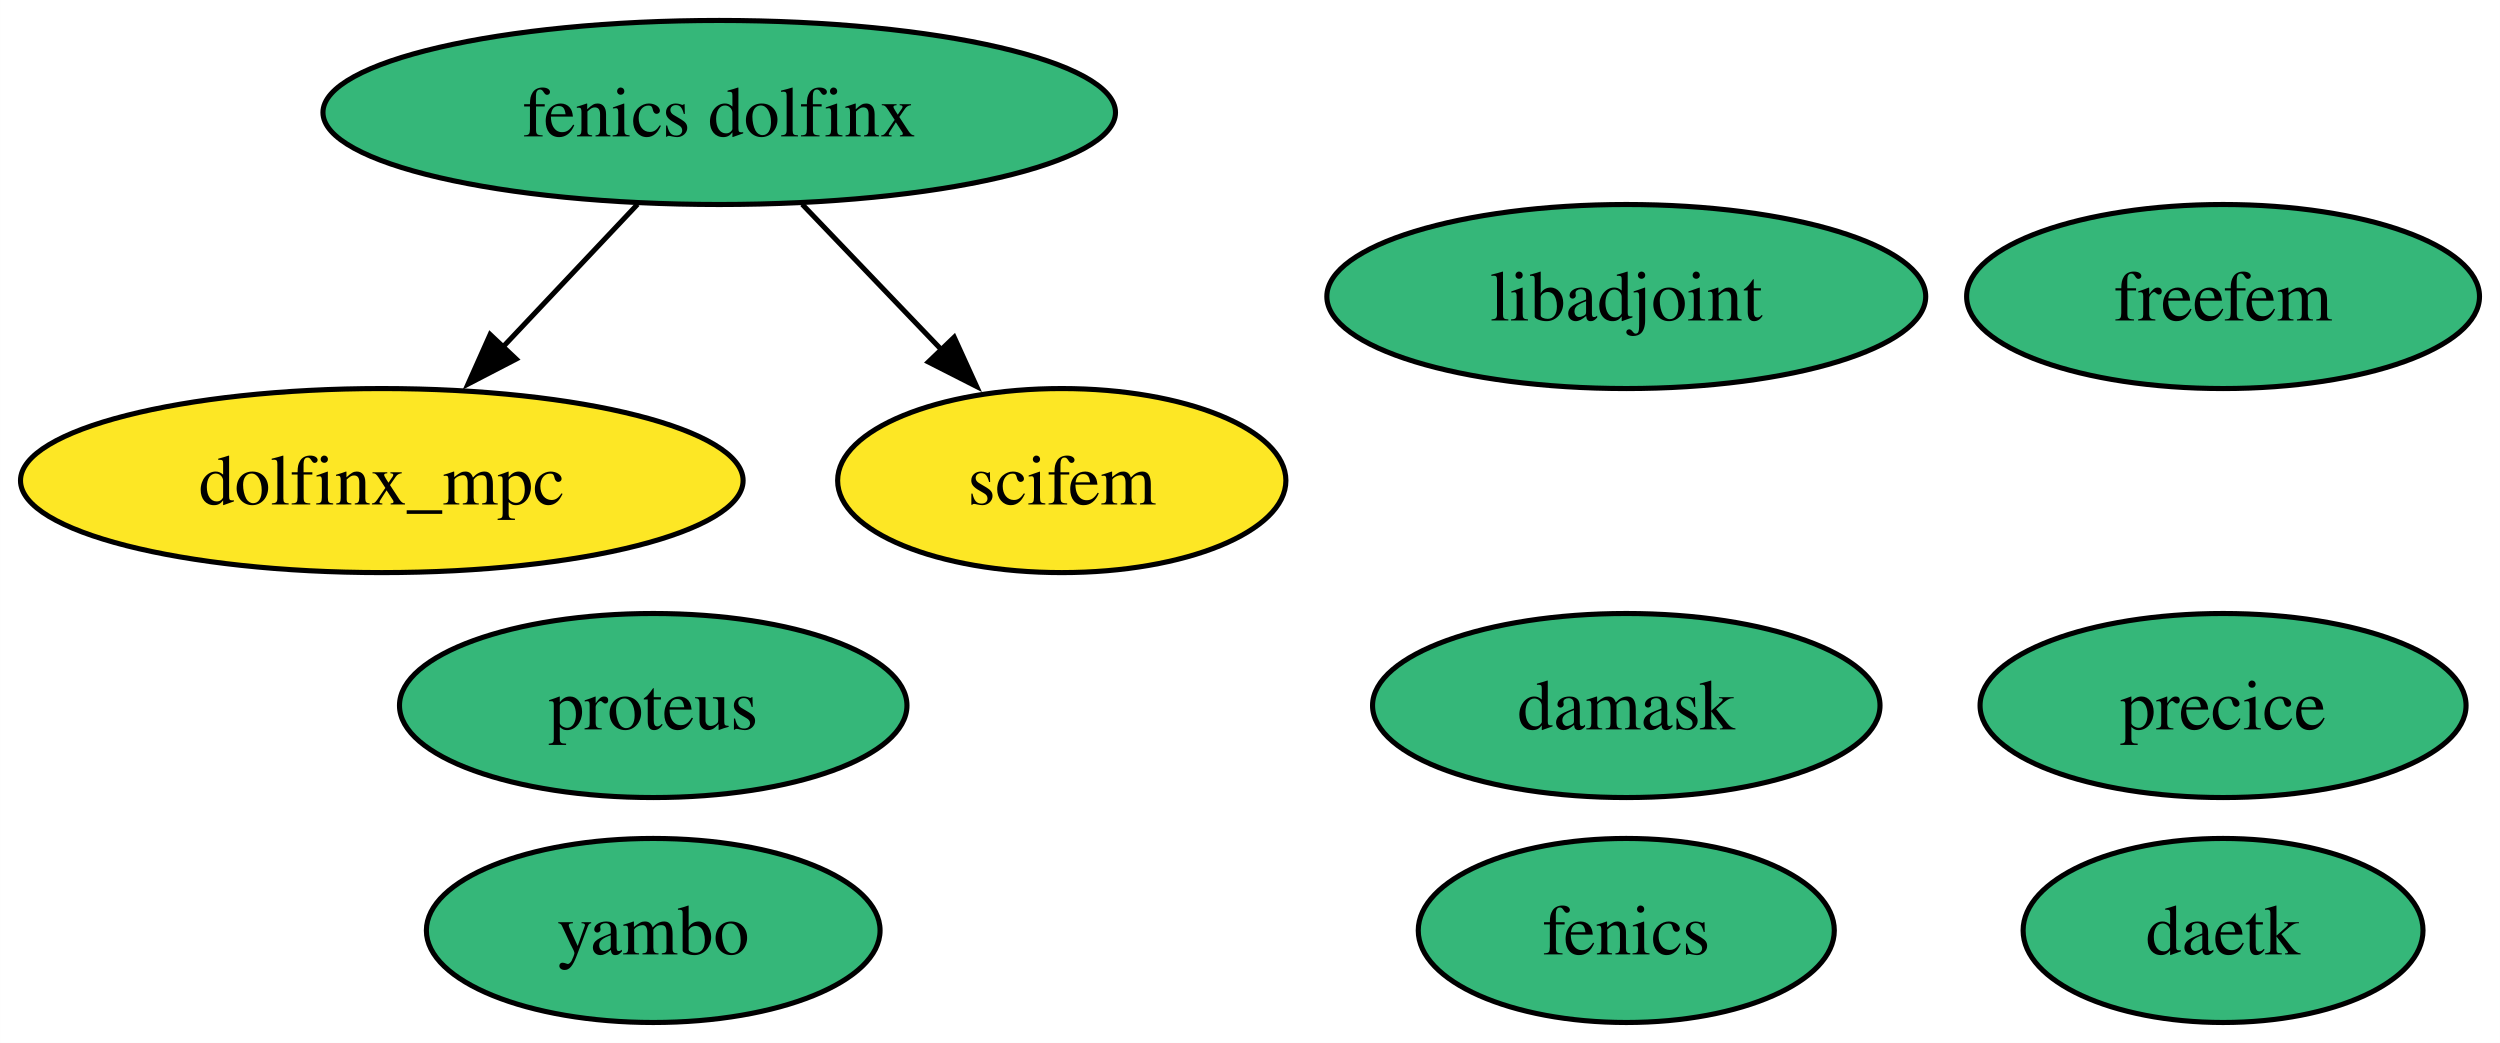
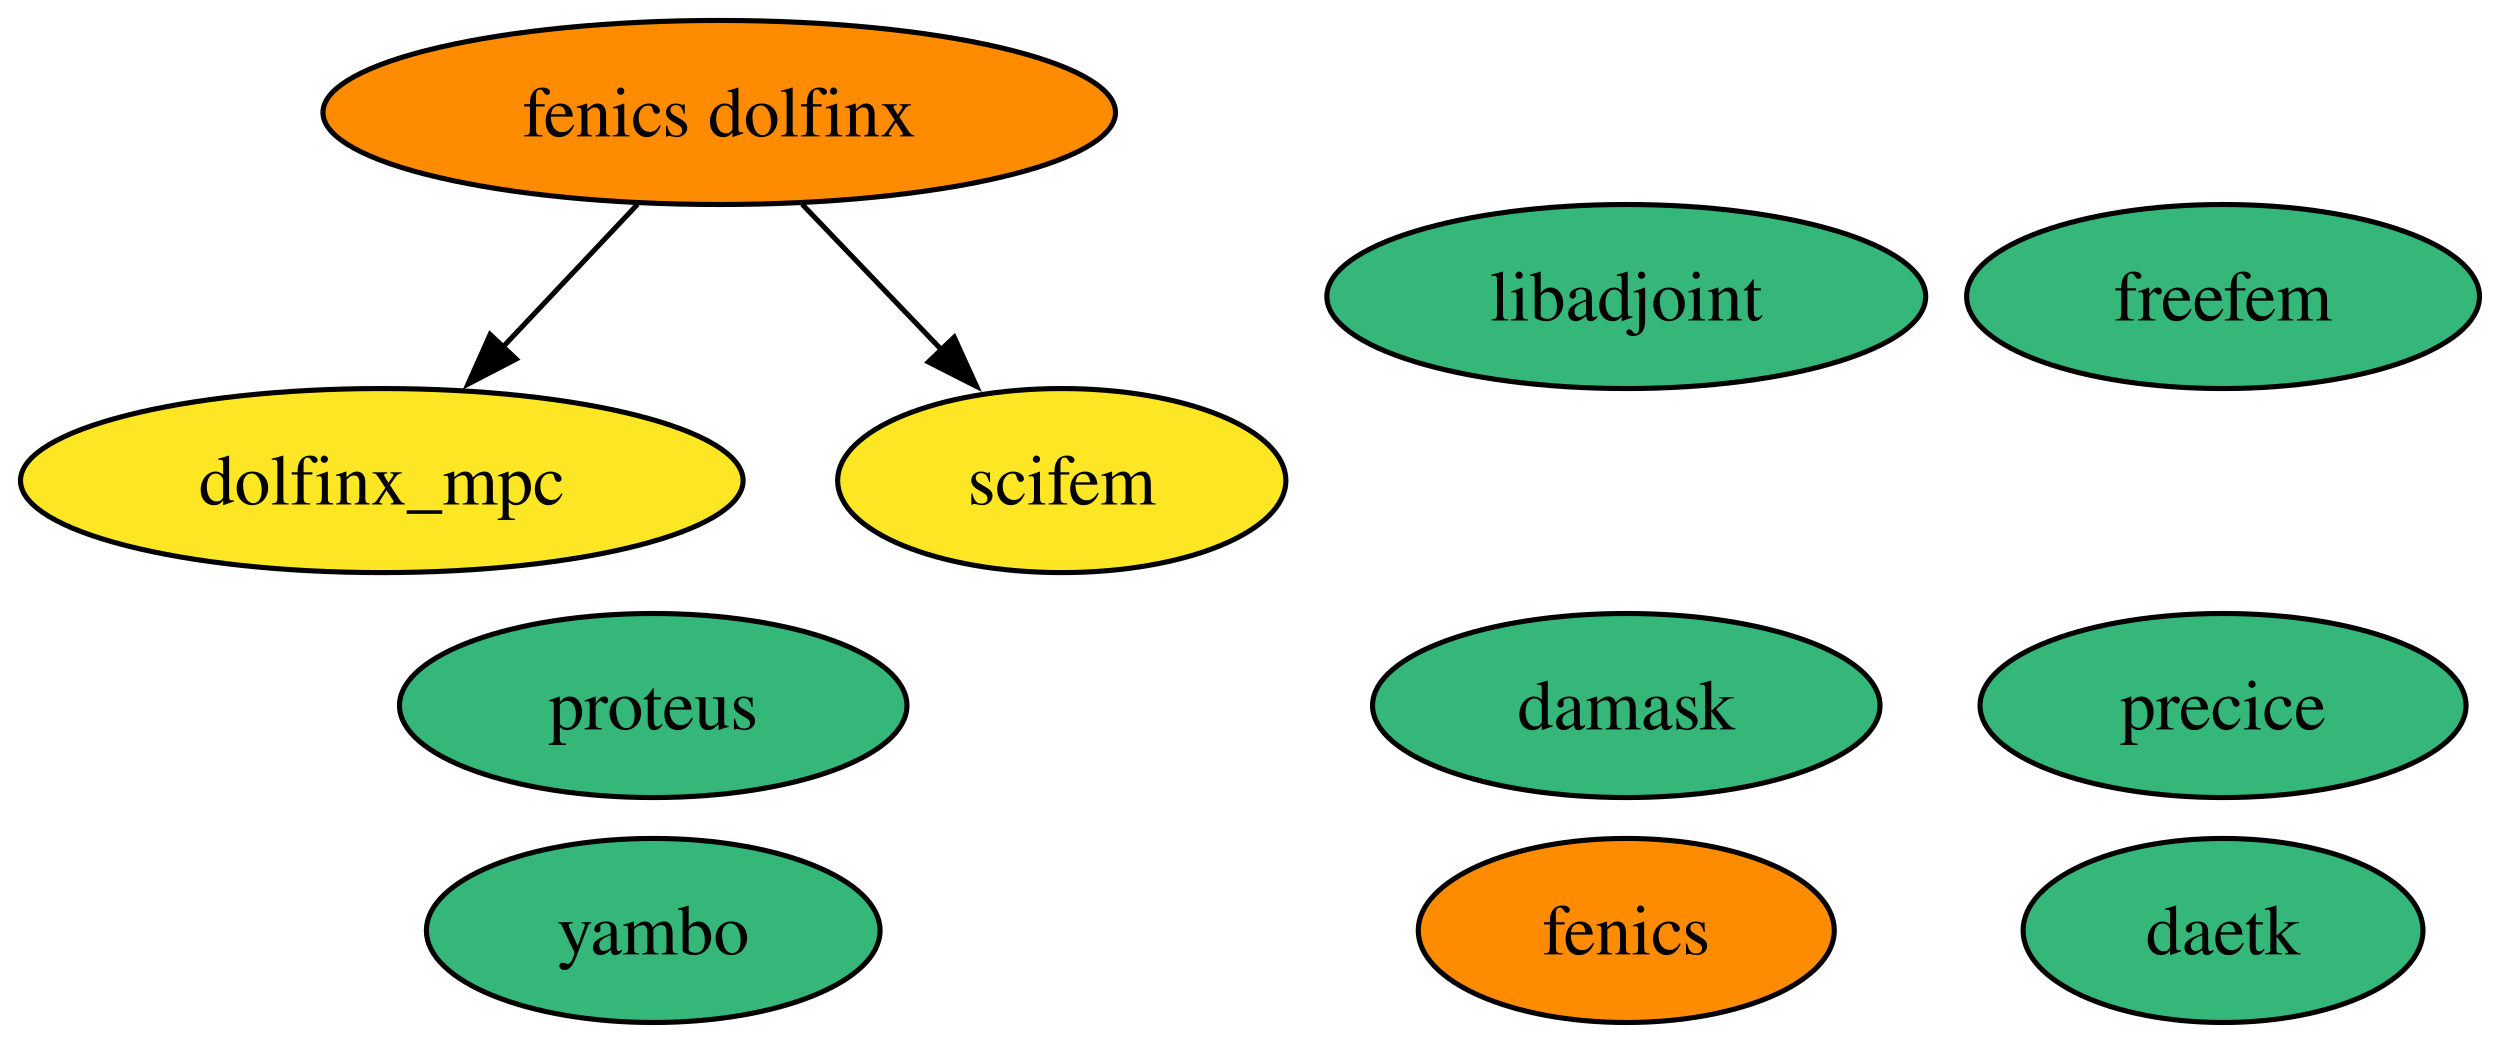
<svg xmlns="http://www.w3.org/2000/svg" xmlns:xlink="http://www.w3.org/1999/xlink" width="489pt" height="204pt" viewBox="0.00 0.00 488.98 204.00">
  <g id="graph0" class="graph" transform="scale(1 1) rotate(0) translate(4 200)">
    <polygon fill="white" stroke="none" points="-4,4 -4,-200 484.98,-200 484.98,4 -4,4" />
    <g id="node1" class="node">
      <g id="a_node1">
        <a xlink:href="https://github.com/conda-forge/fenics-feedstock" xlink:title="fenics">
-           <ellipse fill="#35b779" stroke="black" cx="314.09" cy="-18" rx="40.69" ry="18" />
+           <ellipse fill="#ff8c00" stroke="black" cx="314.09" cy="-18" rx="40.69" ry="18" />
          <text text-anchor="middle" x="314.09" y="-13.32" font-family="Times,serif" font-size="14.00">fenics</text>
        </a>
      </g>
    </g>
    <g id="node2" class="node">
      <g id="a_node2">
        <a xlink:href="https://github.com/conda-forge/libadjoint-feedstock" xlink:title="libadjoint">
          <ellipse fill="#35b779" stroke="black" cx="314.09" cy="-142" rx="58.57" ry="18" />
          <text text-anchor="middle" x="314.09" y="-137.32" font-family="Times,serif" font-size="14.00">libadjoint</text>
        </a>
      </g>
    </g>
    <g id="node3" class="node">
      <g id="a_node3">
        <a xlink:href="https://github.com/conda-forge/daetk-feedstock" xlink:title="daetk">
          <ellipse fill="#35b779" stroke="black" cx="430.82" cy="-18" rx="39.11" ry="18" />
          <text text-anchor="middle" x="430.82" y="-13.32" font-family="Times,serif" font-size="14.00">daetk</text>
        </a>
      </g>
    </g>
    <g id="node4" class="node">
      <g id="a_node4">
        <a xlink:href="https://github.com/conda-forge/proteus-feedstock" xlink:title="proteus">
          <ellipse fill="#35b779" stroke="black" cx="123.76" cy="-62" rx="49.63" ry="18" />
          <text text-anchor="middle" x="123.76" y="-57.33" font-family="Times,serif" font-size="14.00">proteus</text>
        </a>
      </g>
    </g>
    <g id="node5" class="node">
      <g id="a_node5">
        <a xlink:href="https://github.com/conda-forge/damask-feedstock" xlink:title="damask">
          <ellipse fill="#35b779" stroke="black" cx="314.09" cy="-62" rx="49.63" ry="18" />
          <text text-anchor="middle" x="314.09" y="-57.33" font-family="Times,serif" font-size="14.00">damask</text>
        </a>
      </g>
    </g>
    <g id="node6" class="node">
      <g id="a_node6">
        <a xlink:href="https://github.com/conda-forge/yambo-feedstock" xlink:title="yambo">
          <ellipse fill="#35b779" stroke="black" cx="123.76" cy="-18" rx="44.37" ry="18" />
          <text text-anchor="middle" x="123.76" y="-13.32" font-family="Times,serif" font-size="14.00">yambo</text>
        </a>
      </g>
    </g>
    <g id="node7" class="node">
      <g id="a_node7">
        <a xlink:href="https://github.com/conda-forge/precice-feedstock" xlink:title="precice">
          <ellipse fill="#35b779" stroke="black" cx="430.82" cy="-62" rx="47.53" ry="18" />
          <text text-anchor="middle" x="430.82" y="-57.33" font-family="Times,serif" font-size="14.00">precice</text>
        </a>
      </g>
    </g>
    <g id="node8" class="node">
      <g id="a_node8">
        <a xlink:href="https://github.com/conda-forge/fenics-dolfinx-feedstock" xlink:title="fenics dolfinx">
-           <ellipse fill="#35b779" stroke="black" cx="136.67" cy="-178" rx="77.51" ry="18" />
+           <ellipse fill="#ff8c00" stroke="black" cx="136.67" cy="-178" rx="77.51" ry="18" />
          <text text-anchor="middle" x="136.67" y="-173.32" font-family="Times,serif" font-size="14.00">fenics dolfinx</text>
        </a>
      </g>
    </g>
    <g id="node10" class="node">
      <g id="a_node10">
        <a xlink:href="https://github.com/conda-forge/dolfinx_mpc-feedstock" xlink:title="dolfinx_mpc">
          <ellipse fill="#fde725" stroke="black" cx="70.67" cy="-106" rx="70.67" ry="18" />
          <text text-anchor="middle" x="70.67" y="-101.33" font-family="Times,serif" font-size="14.00">dolfinx_mpc</text>
        </a>
      </g>
    </g>
    <g id="edge1" class="edge">
      <path fill="none" stroke="black" d="M120.7,-160.05C112.75,-151.63 103,-141.28 94.21,-131.97" />
      <polygon fill="black" stroke="black" points="96.95,-129.77 87.54,-124.89 91.86,-134.57 96.95,-129.77" />
    </g>
    <g id="node11" class="node">
      <g id="a_node11">
        <a xlink:href="https://github.com/conda-forge/scifem-feedstock" xlink:title="scifem">
          <ellipse fill="#fde725" stroke="black" cx="203.67" cy="-106" rx="43.84" ry="18" />
          <text text-anchor="middle" x="203.67" y="-101.33" font-family="Times,serif" font-size="14.00">scifem</text>
        </a>
      </g>
    </g>
    <g id="edge2" class="edge">
      <path fill="none" stroke="black" d="M152.89,-160.05C161.08,-151.5 171.16,-140.97 180.17,-131.56" />
      <polygon fill="black" stroke="black" points="182.63,-134.04 187.02,-124.4 177.58,-129.2 182.63,-134.04" />
    </g>
    <g id="node9" class="node">
      <g id="a_node9">
        <a xlink:href="https://github.com/conda-forge/freefem-feedstock" xlink:title="freefem">
          <ellipse fill="#35b779" stroke="black" cx="430.82" cy="-142" rx="50.16" ry="18" />
          <text text-anchor="middle" x="430.82" y="-137.32" font-family="Times,serif" font-size="14.00">freefem</text>
        </a>
      </g>
    </g>
  </g>
</svg>
